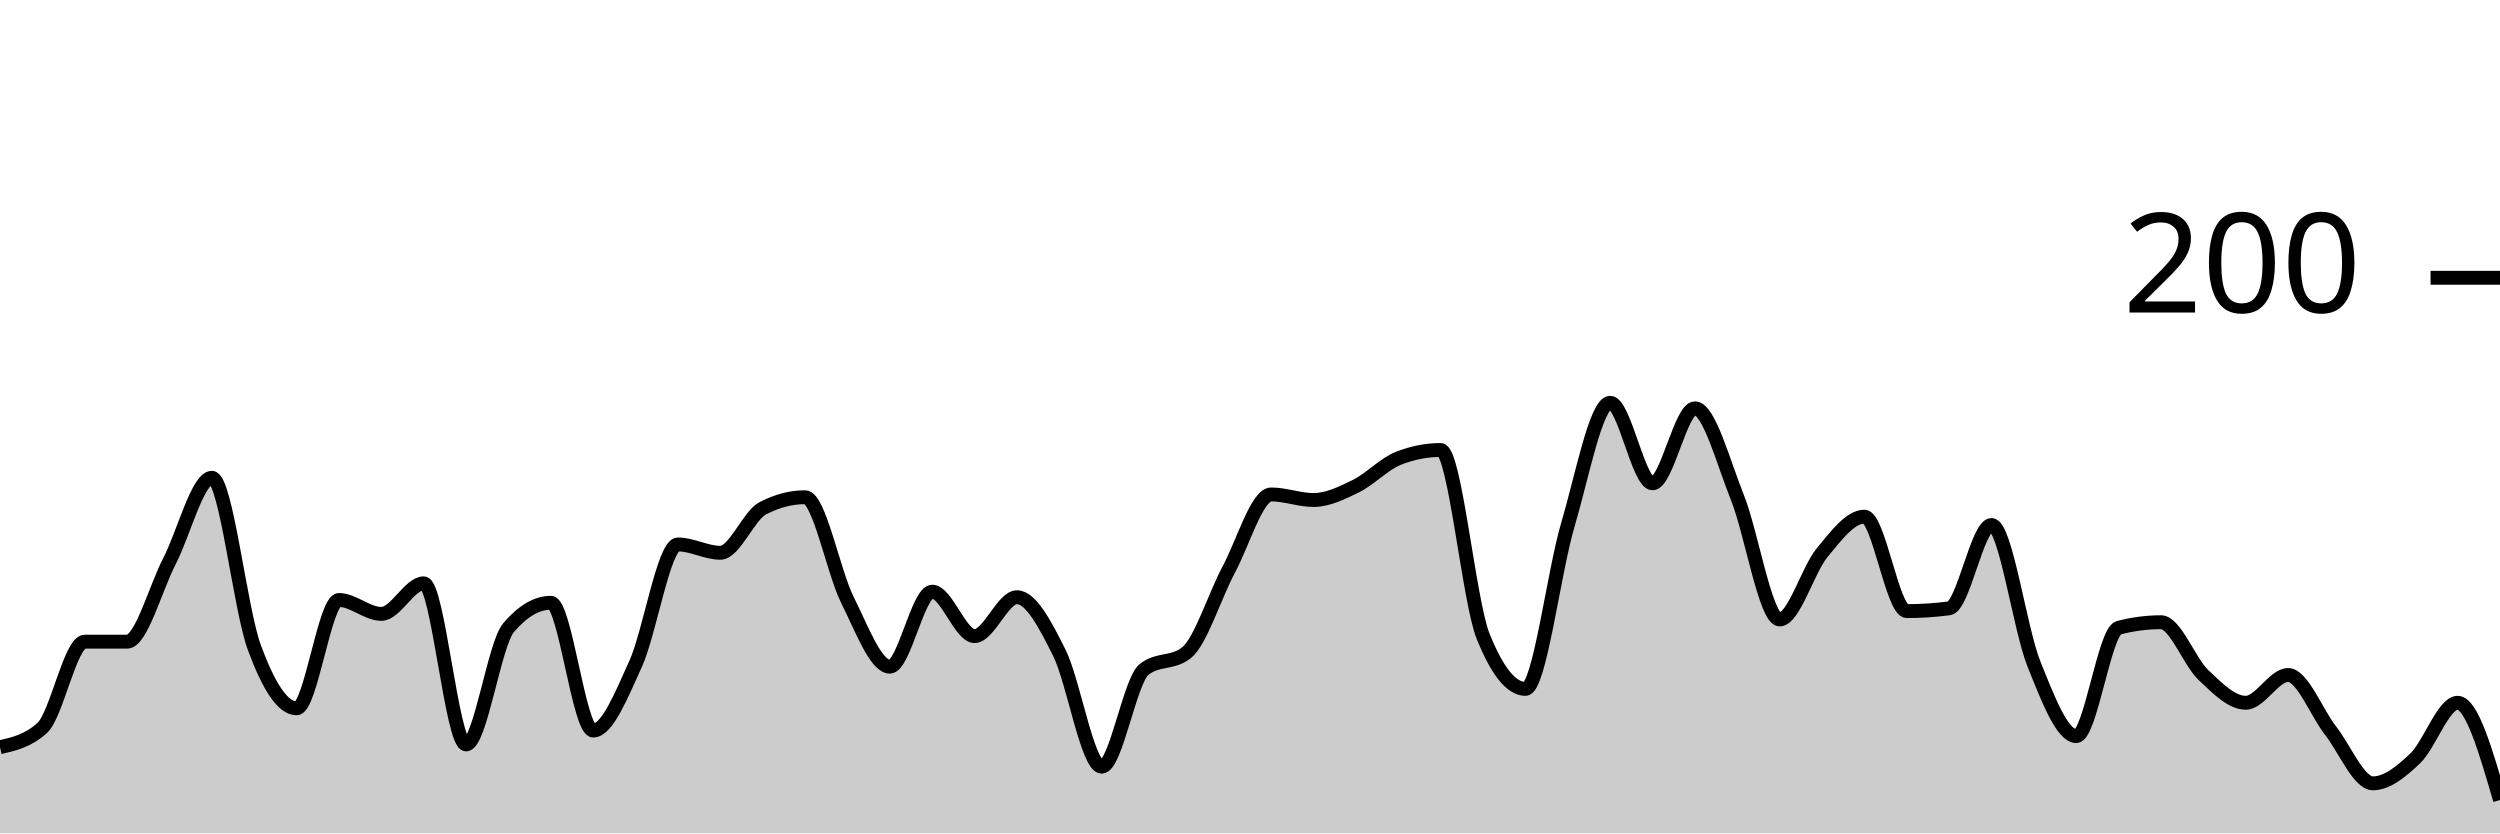
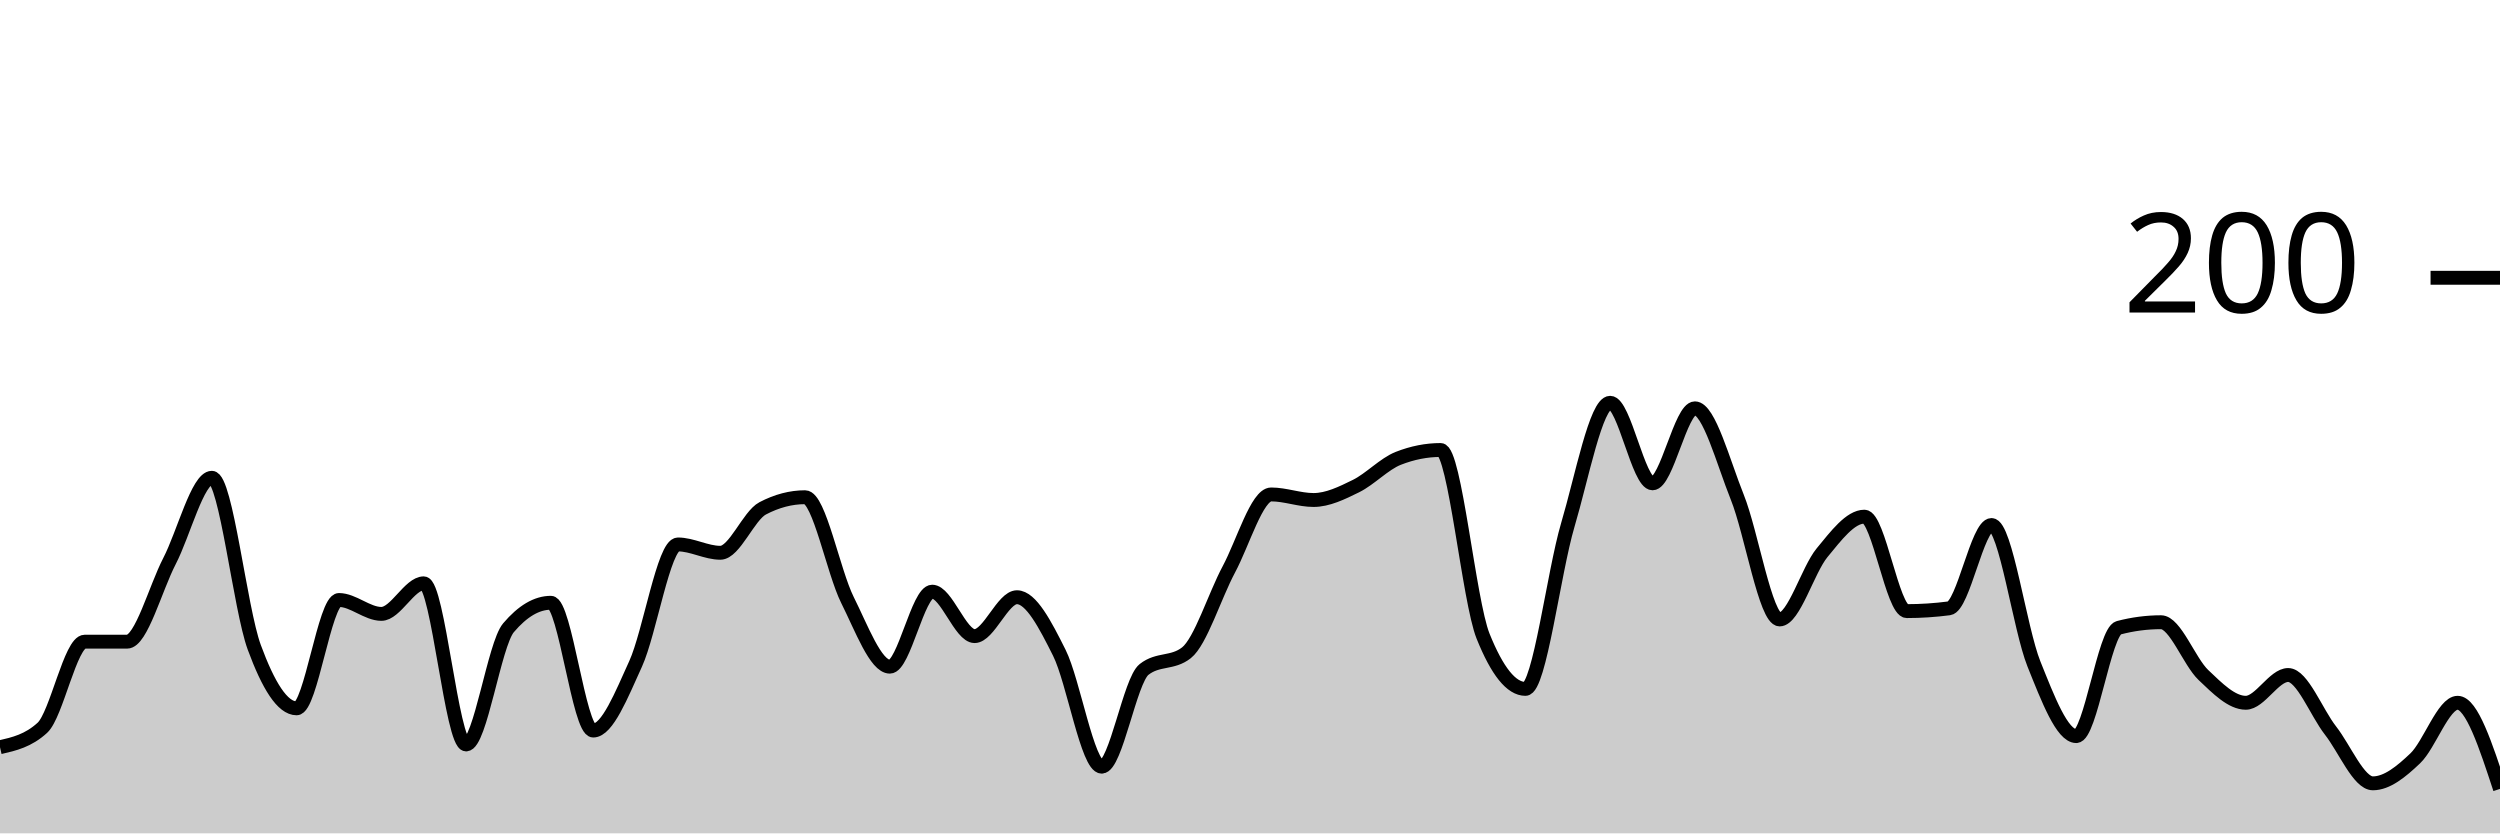
<svg xmlns="http://www.w3.org/2000/svg" viewBox="0 0 180 60">
  <g transform="translate(0,20)">
-     <path class="area" fill="rgba(0, 0, 0, 0.2)" d="M0,33.8C1.017,33.567,2.034,33.333,3.051,32.4C4.068,31.467,5.085,26.2,6.102,26.2C7.119,26.2,8.136,26.2,9.153,26.2C10.169,26.2,11.186,22.367,12.203,20.4C13.22,18.433,14.237,14.4,15.254,14.4C16.271,14.4,17.288,23.833,18.305,26.6C19.322,29.367,20.339,31,21.356,31C22.373,31,23.39,23.2,24.407,23.2C25.424,23.2,26.441,24.2,27.458,24.2C28.475,24.2,29.492,22,30.508,22C31.525,22,32.542,33.6,33.559,33.6C34.576,33.6,35.593,26.4,36.61,25.2C37.627,24,38.644,23.4,39.661,23.4C40.678,23.4,41.695,32.6,42.712,32.6C43.729,32.6,44.746,30.033,45.763,27.8C46.78,25.567,47.797,19.2,48.814,19.2C49.831,19.2,50.847,19.8,51.864,19.8C52.881,19.8,53.898,17.133,54.915,16.6C55.932,16.067,56.949,15.8,57.966,15.8C58.983,15.8,60,21.167,61.017,23.2C62.034,25.233,63.051,28,64.068,28C65.085,28,66.102,22.6,67.119,22.6C68.136,22.6,69.153,25.8,70.169,25.8C71.186,25.8,72.203,23,73.22,23C74.237,23,75.254,24.967,76.271,27C77.288,29.033,78.305,35.2,79.322,35.2C80.339,35.2,81.356,29,82.373,28.2C83.39,27.4,84.407,27.8,85.424,27C86.441,26.2,87.458,22.9,88.475,21C89.492,19.1,90.508,15.6,91.525,15.6C92.542,15.6,93.559,16,94.576,16C95.593,16,96.61,15.5,97.627,15C98.644,14.5,99.661,13.4,100.678,13C101.695,12.6,102.712,12.4,103.729,12.4C104.746,12.4,105.763,23.267,106.78,25.8C107.797,28.333,108.814,29.6,109.831,29.6C110.847,29.6,111.864,21.233,112.881,17.8C113.898,14.367,114.915,9,115.932,9C116.949,9,117.966,14.8,118.983,14.8C120,14.8,121.017,9.4,122.034,9.4C123.051,9.4,124.068,13.267,125.085,15.8C126.102,18.333,127.119,24.6,128.136,24.6C129.153,24.6,130.169,21.033,131.186,19.8C132.203,18.567,133.22,17.2,134.237,17.2C135.254,17.2,136.271,24,137.288,24C138.305,24,139.322,23.933,140.339,23.8C141.356,23.667,142.373,17.8,143.39,17.8C144.407,17.8,145.424,25.267,146.441,27.8C147.458,30.333,148.475,33,149.492,33C150.508,33,151.525,25.467,152.542,25.2C153.559,24.933,154.576,24.8,155.593,24.8C156.61,24.8,157.627,27.633,158.644,28.6C159.661,29.567,160.678,30.6,161.695,30.6C162.712,30.6,163.729,28.6,164.746,28.6C165.763,28.6,166.78,31.3,167.797,32.6C168.814,33.9,169.831,36.4,170.847,36.4C171.864,36.4,172.881,35.567,173.898,34.6C174.915,33.633,175.932,30.6,176.949,30.6C177.966,30.6,178.983,34.1,180,37.6L180,40C178.983,40,177.966,40,176.949,40C175.932,40,174.915,40,173.898,40C172.881,40,171.864,40,170.847,40C169.831,40,168.814,40,167.797,40C166.78,40,165.763,40,164.746,40C163.729,40,162.712,40,161.695,40C160.678,40,159.661,40,158.644,40C157.627,40,156.61,40,155.593,40C154.576,40,153.559,40,152.542,40C151.525,40,150.508,40,149.492,40C148.475,40,147.458,40,146.441,40C145.424,40,144.407,40,143.39,40C142.373,40,141.356,40,140.339,40C139.322,40,138.305,40,137.288,40C136.271,40,135.254,40,134.237,40C133.22,40,132.203,40,131.186,40C130.169,40,129.153,40,128.136,40C127.119,40,126.102,40,125.085,40C124.068,40,123.051,40,122.034,40C121.017,40,120,40,118.983,40C117.966,40,116.949,40,115.932,40C114.915,40,113.898,40,112.881,40C111.864,40,110.847,40,109.831,40C108.814,40,107.797,40,106.78,40C105.763,40,104.746,40,103.729,40C102.712,40,101.695,40,100.678,40C99.661,40,98.644,40,97.627,40C96.61,40,95.593,40,94.576,40C93.559,40,92.542,40,91.525,40C90.508,40,89.492,40,88.475,40C87.458,40,86.441,40,85.424,40C84.407,40,83.39,40,82.373,40C81.356,40,80.339,40,79.322,40C78.305,40,77.288,40,76.271,40C75.254,40,74.237,40,73.22,40C72.203,40,71.186,40,70.169,40C69.153,40,68.136,40,67.119,40C66.102,40,65.085,40,64.068,40C63.051,40,62.034,40,61.017,40C60,40,58.983,40,57.966,40C56.949,40,55.932,40,54.915,40C53.898,40,52.881,40,51.864,40C50.847,40,49.831,40,48.814,40C47.797,40,46.78,40,45.763,40C44.746,40,43.729,40,42.712,40C41.695,40,40.678,40,39.661,40C38.644,40,37.627,40,36.61,40C35.593,40,34.576,40,33.559,40C32.542,40,31.525,40,30.508,40C29.492,40,28.475,40,27.458,40C26.441,40,25.424,40,24.407,40C23.39,40,22.373,40,21.356,40C20.339,40,19.322,40,18.305,40C17.288,40,16.271,40,15.254,40C14.237,40,13.22,40,12.203,40C11.186,40,10.169,40,9.153,40C8.136,40,7.119,40,6.102,40C5.085,40,4.068,40,3.051,40C2.034,40,1.017,40,0,40Z" />
-     <path class="line" stroke="black" fill="none" d="M0,33.8C1.017,33.567,2.034,33.333,3.051,32.4C4.068,31.467,5.085,26.2,6.102,26.2C7.119,26.2,8.136,26.2,9.153,26.2C10.169,26.2,11.186,22.367,12.203,20.4C13.22,18.433,14.237,14.4,15.254,14.4C16.271,14.4,17.288,23.833,18.305,26.6C19.322,29.367,20.339,31,21.356,31C22.373,31,23.39,23.2,24.407,23.2C25.424,23.2,26.441,24.2,27.458,24.2C28.475,24.2,29.492,22,30.508,22C31.525,22,32.542,33.6,33.559,33.6C34.576,33.6,35.593,26.4,36.61,25.2C37.627,24,38.644,23.4,39.661,23.4C40.678,23.4,41.695,32.6,42.712,32.6C43.729,32.6,44.746,30.033,45.763,27.8C46.78,25.567,47.797,19.2,48.814,19.2C49.831,19.2,50.847,19.8,51.864,19.8C52.881,19.8,53.898,17.133,54.915,16.6C55.932,16.067,56.949,15.8,57.966,15.8C58.983,15.8,60,21.167,61.017,23.2C62.034,25.233,63.051,28,64.068,28C65.085,28,66.102,22.6,67.119,22.6C68.136,22.6,69.153,25.8,70.169,25.8C71.186,25.8,72.203,23,73.22,23C74.237,23,75.254,24.967,76.271,27C77.288,29.033,78.305,35.2,79.322,35.2C80.339,35.2,81.356,29,82.373,28.2C83.39,27.4,84.407,27.8,85.424,27C86.441,26.2,87.458,22.9,88.475,21C89.492,19.1,90.508,15.6,91.525,15.6C92.542,15.6,93.559,16,94.576,16C95.593,16,96.61,15.5,97.627,15C98.644,14.5,99.661,13.4,100.678,13C101.695,12.6,102.712,12.4,103.729,12.4C104.746,12.4,105.763,23.267,106.78,25.8C107.797,28.333,108.814,29.6,109.831,29.6C110.847,29.6,111.864,21.233,112.881,17.8C113.898,14.367,114.915,9,115.932,9C116.949,9,117.966,14.8,118.983,14.8C120,14.8,121.017,9.4,122.034,9.4C123.051,9.4,124.068,13.267,125.085,15.8C126.102,18.333,127.119,24.6,128.136,24.6C129.153,24.6,130.169,21.033,131.186,19.8C132.203,18.567,133.22,17.2,134.237,17.2C135.254,17.2,136.271,24,137.288,24C138.305,24,139.322,23.933,140.339,23.8C141.356,23.667,142.373,17.8,143.39,17.8C144.407,17.8,145.424,25.267,146.441,27.8C147.458,30.333,148.475,33,149.492,33C150.508,33,151.525,25.467,152.542,25.2C153.559,24.933,154.576,24.8,155.593,24.8C156.61,24.8,157.627,27.633,158.644,28.6C159.661,29.567,160.678,30.6,161.695,30.6C162.712,30.6,163.729,28.6,164.746,28.6C165.763,28.6,166.78,31.3,167.797,32.6C168.814,33.9,169.831,36.4,170.847,36.4C171.864,36.4,172.881,35.567,173.898,34.6C174.915,33.633,175.932,30.6,176.949,30.6C177.966,30.6,178.983,34.1,180,37.6" />
+     <path class="area" fill="rgba(0, 0, 0, 0.2)" d="M0,33.8C1.017,33.567,2.034,33.333,3.051,32.4C4.068,31.467,5.085,26.2,6.102,26.2C7.119,26.2,8.136,26.2,9.153,26.2C10.169,26.2,11.186,22.367,12.203,20.4C13.22,18.433,14.237,14.4,15.254,14.4C16.271,14.4,17.288,23.833,18.305,26.6C19.322,29.367,20.339,31,21.356,31C22.373,31,23.39,23.2,24.407,23.2C25.424,23.2,26.441,24.2,27.458,24.2C28.475,24.2,29.492,22,30.508,22C31.525,22,32.542,33.6,33.559,33.6C34.576,33.6,35.593,26.4,36.61,25.2C37.627,24,38.644,23.4,39.661,23.4C40.678,23.4,41.695,32.6,42.712,32.6C43.729,32.6,44.746,30.033,45.763,27.8C46.78,25.567,47.797,19.2,48.814,19.2C49.831,19.2,50.847,19.8,51.864,19.8C52.881,19.8,53.898,17.133,54.915,16.6C55.932,16.067,56.949,15.8,57.966,15.8C58.983,15.8,60,21.167,61.017,23.2C62.034,25.233,63.051,28,64.068,28C65.085,28,66.102,22.6,67.119,22.6C68.136,22.6,69.153,25.8,70.169,25.8C71.186,25.8,72.203,23,73.22,23C74.237,23,75.254,24.967,76.271,27C77.288,29.033,78.305,35.2,79.322,35.2C80.339,35.2,81.356,29,82.373,28.2C83.39,27.4,84.407,27.8,85.424,27C86.441,26.2,87.458,22.9,88.475,21C89.492,19.1,90.508,15.6,91.525,15.6C92.542,15.6,93.559,16,94.576,16C95.593,16,96.61,15.5,97.627,15C98.644,14.5,99.661,13.4,100.678,13C101.695,12.6,102.712,12.4,103.729,12.4C104.746,12.4,105.763,23.267,106.78,25.8C107.797,28.333,108.814,29.6,109.831,29.6C110.847,29.6,111.864,21.233,112.881,17.8C113.898,14.367,114.915,9,115.932,9C116.949,9,117.966,14.8,118.983,14.8C120,14.8,121.017,9.4,122.034,9.4C123.051,9.4,124.068,13.267,125.085,15.8C126.102,18.333,127.119,24.6,128.136,24.6C129.153,24.6,130.169,21.033,131.186,19.8C132.203,18.567,133.22,17.2,134.237,17.2C135.254,17.2,136.271,24,137.288,24C138.305,24,139.322,23.933,140.339,23.8C141.356,23.667,142.373,17.8,143.39,17.8C144.407,17.8,145.424,25.267,146.441,27.8C147.458,30.333,148.475,33,149.492,33C150.508,33,151.525,25.467,152.542,25.2C153.559,24.933,154.576,24.8,155.593,24.8C156.61,24.8,157.627,27.633,158.644,28.6C159.661,29.567,160.678,30.6,161.695,30.6C162.712,30.6,163.729,28.6,164.746,28.6C165.763,28.6,166.78,31.3,167.797,32.6C168.814,33.9,169.831,36.4,170.847,36.4C171.864,36.4,172.881,35.567,173.898,34.6C174.915,33.633,175.932,30.6,176.949,30.6C177.966,30.6,178.983,33.7,180,36.8L180,40C178.983,40,177.966,40,176.949,40C175.932,40,174.915,40,173.898,40C172.881,40,171.864,40,170.847,40C169.831,40,168.814,40,167.797,40C166.78,40,165.763,40,164.746,40C163.729,40,162.712,40,161.695,40C160.678,40,159.661,40,158.644,40C157.627,40,156.61,40,155.593,40C154.576,40,153.559,40,152.542,40C151.525,40,150.508,40,149.492,40C148.475,40,147.458,40,146.441,40C145.424,40,144.407,40,143.39,40C142.373,40,141.356,40,140.339,40C139.322,40,138.305,40,137.288,40C136.271,40,135.254,40,134.237,40C133.22,40,132.203,40,131.186,40C130.169,40,129.153,40,128.136,40C127.119,40,126.102,40,125.085,40C124.068,40,123.051,40,122.034,40C121.017,40,120,40,118.983,40C117.966,40,116.949,40,115.932,40C114.915,40,113.898,40,112.881,40C111.864,40,110.847,40,109.831,40C108.814,40,107.797,40,106.78,40C105.763,40,104.746,40,103.729,40C102.712,40,101.695,40,100.678,40C99.661,40,98.644,40,97.627,40C96.61,40,95.593,40,94.576,40C93.559,40,92.542,40,91.525,40C90.508,40,89.492,40,88.475,40C87.458,40,86.441,40,85.424,40C84.407,40,83.39,40,82.373,40C81.356,40,80.339,40,79.322,40C78.305,40,77.288,40,76.271,40C75.254,40,74.237,40,73.22,40C72.203,40,71.186,40,70.169,40C69.153,40,68.136,40,67.119,40C66.102,40,65.085,40,64.068,40C63.051,40,62.034,40,61.017,40C60,40,58.983,40,57.966,40C56.949,40,55.932,40,54.915,40C53.898,40,52.881,40,51.864,40C50.847,40,49.831,40,48.814,40C47.797,40,46.78,40,45.763,40C44.746,40,43.729,40,42.712,40C41.695,40,40.678,40,39.661,40C38.644,40,37.627,40,36.61,40C35.593,40,34.576,40,33.559,40C32.542,40,31.525,40,30.508,40C29.492,40,28.475,40,27.458,40C26.441,40,25.424,40,24.407,40C23.39,40,22.373,40,21.356,40C20.339,40,19.322,40,18.305,40C17.288,40,16.271,40,15.254,40C14.237,40,13.22,40,12.203,40C11.186,40,10.169,40,9.153,40C8.136,40,7.119,40,6.102,40C5.085,40,4.068,40,3.051,40C2.034,40,1.017,40,0,40Z" />
+     <path class="line" stroke="black" fill="none" d="M0,33.8C1.017,33.567,2.034,33.333,3.051,32.4C4.068,31.467,5.085,26.2,6.102,26.2C7.119,26.2,8.136,26.2,9.153,26.2C10.169,26.2,11.186,22.367,12.203,20.4C13.22,18.433,14.237,14.4,15.254,14.4C16.271,14.4,17.288,23.833,18.305,26.6C19.322,29.367,20.339,31,21.356,31C22.373,31,23.39,23.2,24.407,23.2C25.424,23.2,26.441,24.2,27.458,24.2C28.475,24.2,29.492,22,30.508,22C31.525,22,32.542,33.6,33.559,33.6C34.576,33.6,35.593,26.4,36.61,25.2C37.627,24,38.644,23.4,39.661,23.4C40.678,23.4,41.695,32.6,42.712,32.6C43.729,32.6,44.746,30.033,45.763,27.8C46.78,25.567,47.797,19.2,48.814,19.2C49.831,19.2,50.847,19.8,51.864,19.8C52.881,19.8,53.898,17.133,54.915,16.6C55.932,16.067,56.949,15.8,57.966,15.8C58.983,15.8,60,21.167,61.017,23.2C62.034,25.233,63.051,28,64.068,28C65.085,28,66.102,22.6,67.119,22.6C68.136,22.6,69.153,25.8,70.169,25.8C71.186,25.8,72.203,23,73.22,23C74.237,23,75.254,24.967,76.271,27C77.288,29.033,78.305,35.2,79.322,35.2C80.339,35.2,81.356,29,82.373,28.2C83.39,27.4,84.407,27.8,85.424,27C86.441,26.2,87.458,22.9,88.475,21C89.492,19.1,90.508,15.6,91.525,15.6C92.542,15.6,93.559,16,94.576,16C95.593,16,96.61,15.5,97.627,15C98.644,14.5,99.661,13.4,100.678,13C101.695,12.6,102.712,12.4,103.729,12.4C104.746,12.4,105.763,23.267,106.78,25.8C107.797,28.333,108.814,29.6,109.831,29.6C110.847,29.6,111.864,21.233,112.881,17.8C113.898,14.367,114.915,9,115.932,9C116.949,9,117.966,14.8,118.983,14.8C120,14.8,121.017,9.4,122.034,9.4C123.051,9.4,124.068,13.267,125.085,15.8C126.102,18.333,127.119,24.6,128.136,24.6C129.153,24.6,130.169,21.033,131.186,19.8C132.203,18.567,133.22,17.2,134.237,17.2C135.254,17.2,136.271,24,137.288,24C138.305,24,139.322,23.933,140.339,23.8C141.356,23.667,142.373,17.8,143.39,17.8C144.407,17.8,145.424,25.267,146.441,27.8C147.458,30.333,148.475,33,149.492,33C150.508,33,151.525,25.467,152.542,25.2C153.559,24.933,154.576,24.8,155.593,24.8C156.61,24.8,157.627,27.633,158.644,28.6C159.661,29.567,160.678,30.6,161.695,30.6C162.712,30.6,163.729,28.6,164.746,28.6C165.763,28.6,166.78,31.3,167.797,32.6C168.814,33.9,169.831,36.4,170.847,36.4C171.864,36.4,172.881,35.567,173.898,34.6C174.915,33.633,175.932,30.6,176.949,30.6C177.966,30.6,178.983,33.7,180,36.8" />
    <path class="axis-ceiling" stroke-width="1" stroke="black" fill="none" d="M175,0L180,0" />
    <text class="axis-ceiling-label" font-family="sans-serif" text-anchor="end" font-size="10px" x="170" y="2.5">200</text>
  </g>
</svg>
